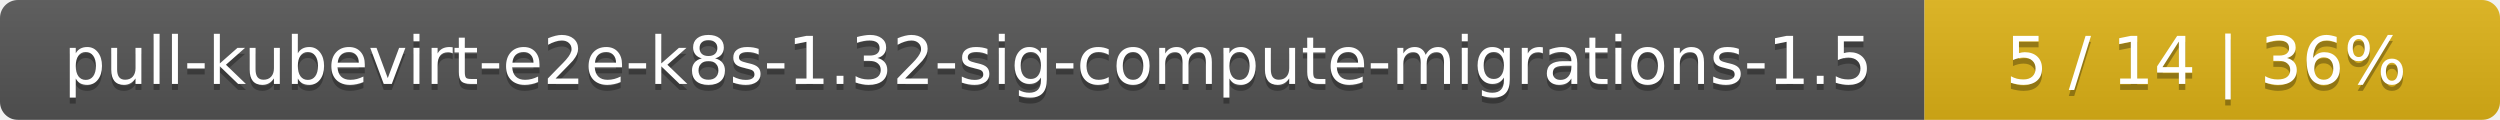
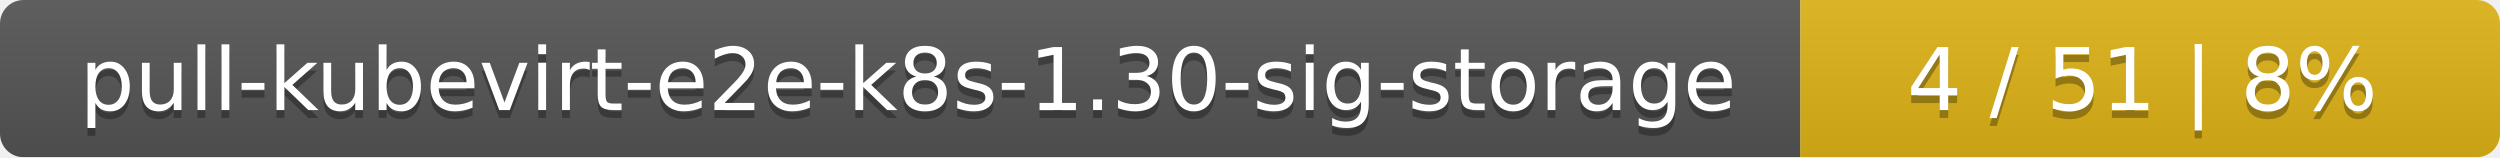
- <svg xmlns="http://www.w3.org/2000/svg" width="417" height="20">
+ <svg xmlns="http://www.w3.org/2000/svg" width="318" height="20">
  <linearGradient id="smooth" x2="0" y2="100%">
    <stop offset="0" stop-color="#bbb" stop-opacity=".1" />
    <stop offset="1" stop-opacity=".1" />
  </linearGradient>
  <mask id="round">
-     <rect width="417" height="20" rx="3" fill="#fff" />
+     <rect width="318" height="20" rx="3" fill="#fff" />
  </mask>
  <g mask="url(#round)">
-     <rect width="321" height="20" fill="#555" />
-     <rect x="321" width="96" height="20" fill="#dfb317" />
-     <rect width="417" height="20" fill="url(#smooth)" />
+     <rect width="229" height="20" fill="#555" />
+     <rect x="229" width="89" height="20" fill="#dfb317" />
+     <rect width="318" height="20" fill="url(#smooth)" />
  </g>
  <g fill="#fff" text-anchor="middle" font-family="DejaVu Sans,Verdana,Geneva,sans-serif" font-size="11">
-     <text x="161.5" y="15" fill="#010101" fill-opacity=".3">pull-kubevirt-e2e-k8s-1.32-sig-compute-migrations-1.5</text>
-     <text x="161.5" y="14">pull-kubevirt-e2e-k8s-1.32-sig-compute-migrations-1.5</text>
-     <text x="368" y="15" fill="#010101" fill-opacity=".3">5 / 14    |    36%</text>
-     <text x="368" y="14">5 / 14    |    36%</text>
+     <text x="115.5" y="15" fill="#010101" fill-opacity=".3">pull-kubevirt-e2e-k8s-1.30-sig-storage</text>
+     <text x="115.5" y="14">pull-kubevirt-e2e-k8s-1.30-sig-storage</text>
+     <text x="272.5" y="15" fill="#010101" fill-opacity=".3">4 / 51    |    8%</text>
+     <text x="272.5" y="14">4 / 51    |    8%</text>
  </g>
</svg>
